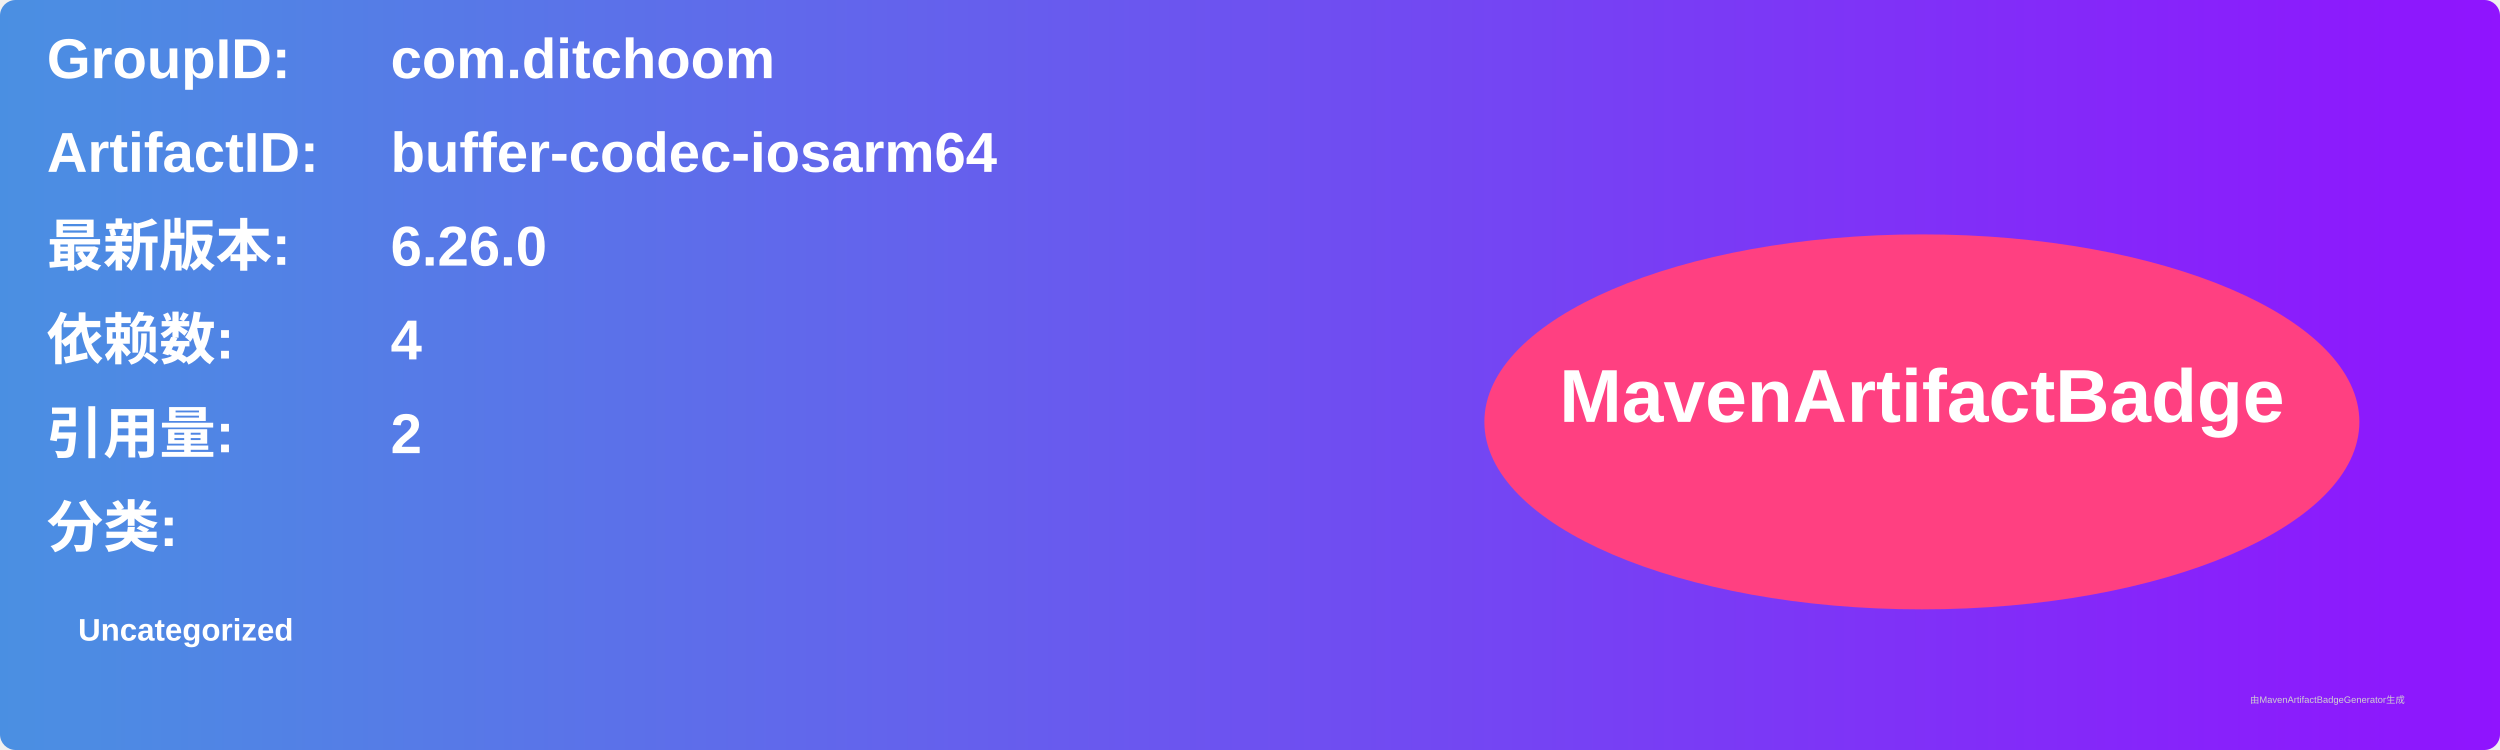
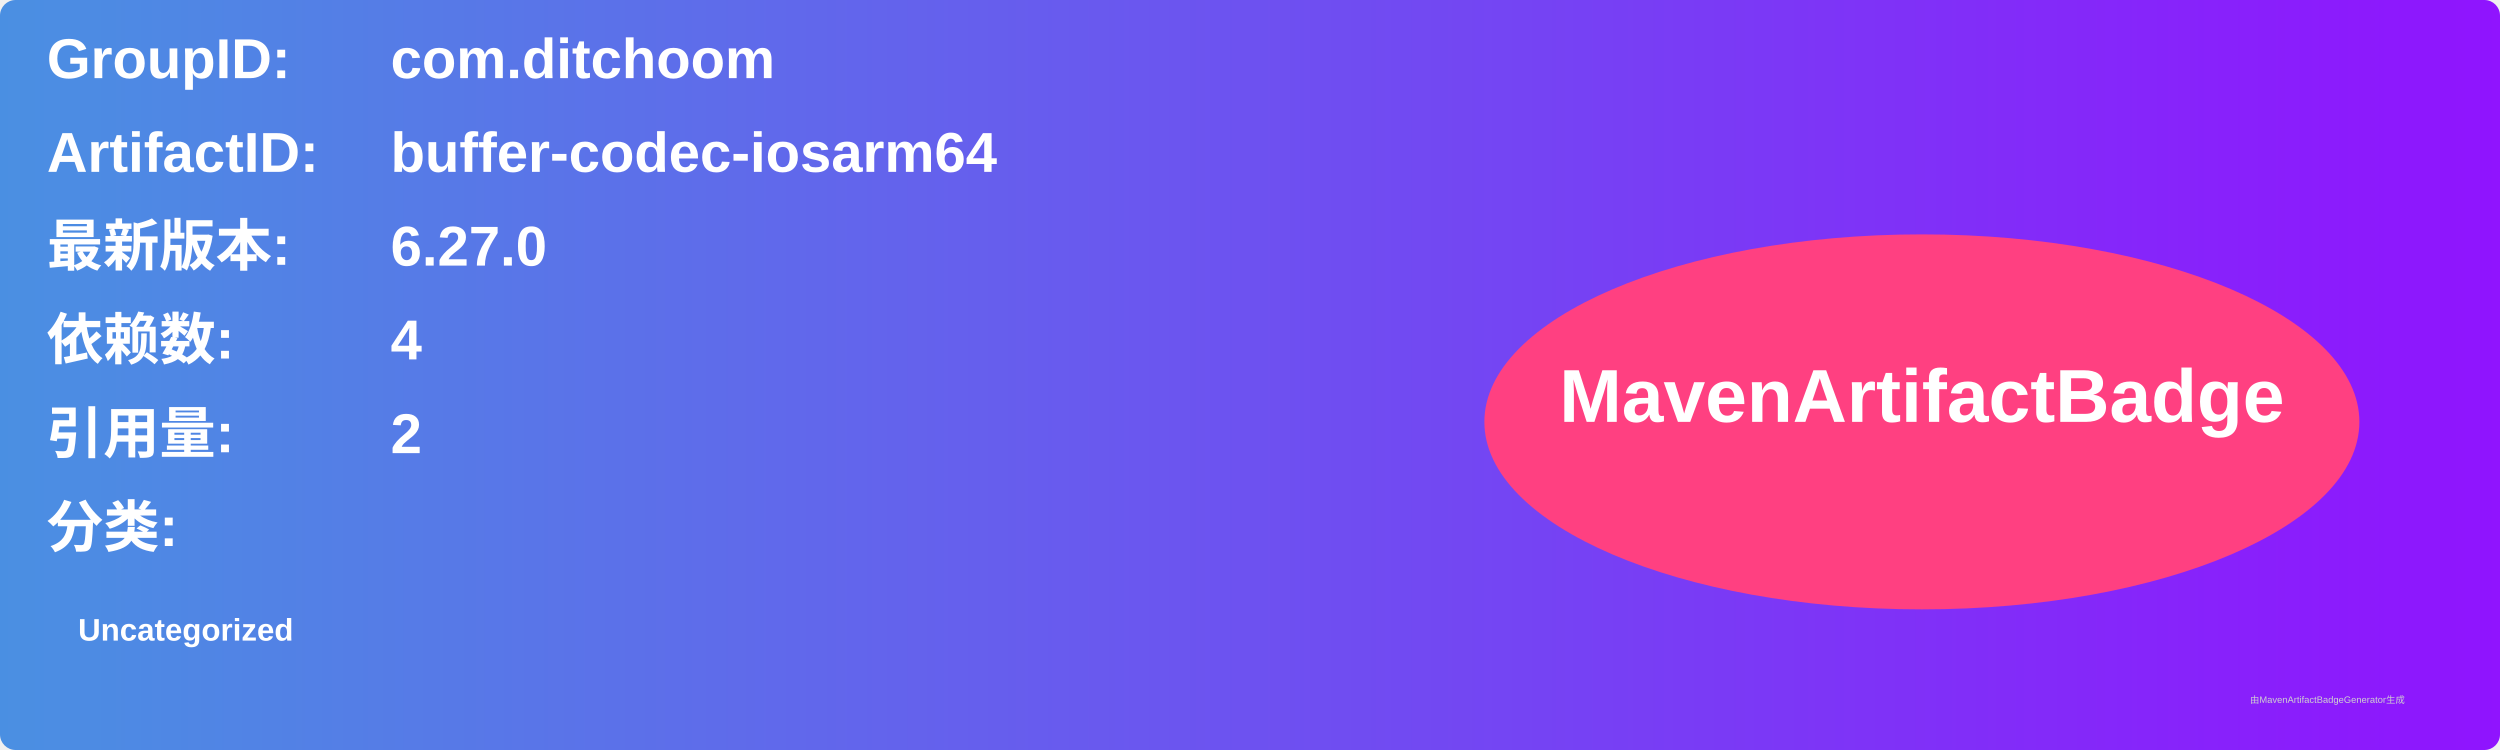
<svg xmlns="http://www.w3.org/2000/svg" width="800" height="240" viewBox="0 0 800 240">
  <linearGradient id="grad" x1="0%" y1="0%" x2="100%" y2="0%">
    <stop offset="0%" stop-color="#4a90e2" />
    <stop offset="100%" stop-color="#9013fe" />
  </linearGradient>
  <rect width="100%" height="100%" rx="5" ry="5" fill="url(#grad)" />
  <g transform="translate(15, 15)">
    <text x="0" y="10" font-family="Arial" font-size="18" fill="white" font-weight="bold" width="260">GroupID:</text>
    <text x="110" y="10" font-family="Arial" font-size="18" fill="white" font-weight="bold" width="460">com.ditchoom</text>
    <text x="0" y="40" font-family="Arial" font-size="18" fill="white" font-weight="bold" width="260">ArtifactID:</text>
    <text x="110" y="40" font-family="Arial" font-size="18" fill="white" font-weight="bold" width="460">buffer-codec-iosarm64</text>
    <text x="0" y="70" font-family="Arial" font-size="18" fill="white" font-weight="bold">最新版本:</text>
    <text x="110" y="70" font-family="Arial" font-size="18" fill="white" font-weight="bold">
-       <tspan font-weight="bold">6.26.0</tspan>
+       <tspan font-weight="bold">6.27.0</tspan>
    </text>
    <text x="0" y="100" font-family="Arial" font-size="18" fill="white" font-weight="bold">依赖数: </text>
    <text x="110" y="100" font-family="Arial" font-size="18" fill="white">
      <tspan font-weight="bold">4</tspan>
    </text>
    <text x="0" y="130" font-family="Arial" font-size="18" fill="white" font-weight="bold">引用量: </text>
    <text x="110" y="130" font-family="Arial" font-size="18" fill="white">
      <tspan font-weight="bold">2</tspan>
    </text>
    <text x="0" y="160" font-family="Arial" font-size="18" fill="white" font-weight="bold">分类:</text>
    <text x="10" y="190" font-family="Arial" font-size="10" fill="white">
      <tspan font-weight="bold">Uncategorized</tspan>
    </text>
    <ellipse cx="600" cy="120" rx="140" ry="60" fill="#ff4081" />
    <text x="600" y="120" text-anchor="middle" font-family="Arial" font-size="24" fill="white" font-weight="bold">MavenArtifactBadge</text>
  </g>
  <text x="720" y="225" font-family="Arial" font-size="3" fill="#d0d0d0">由MavenArtifactBadgeGenerator生成</text>
</svg>
